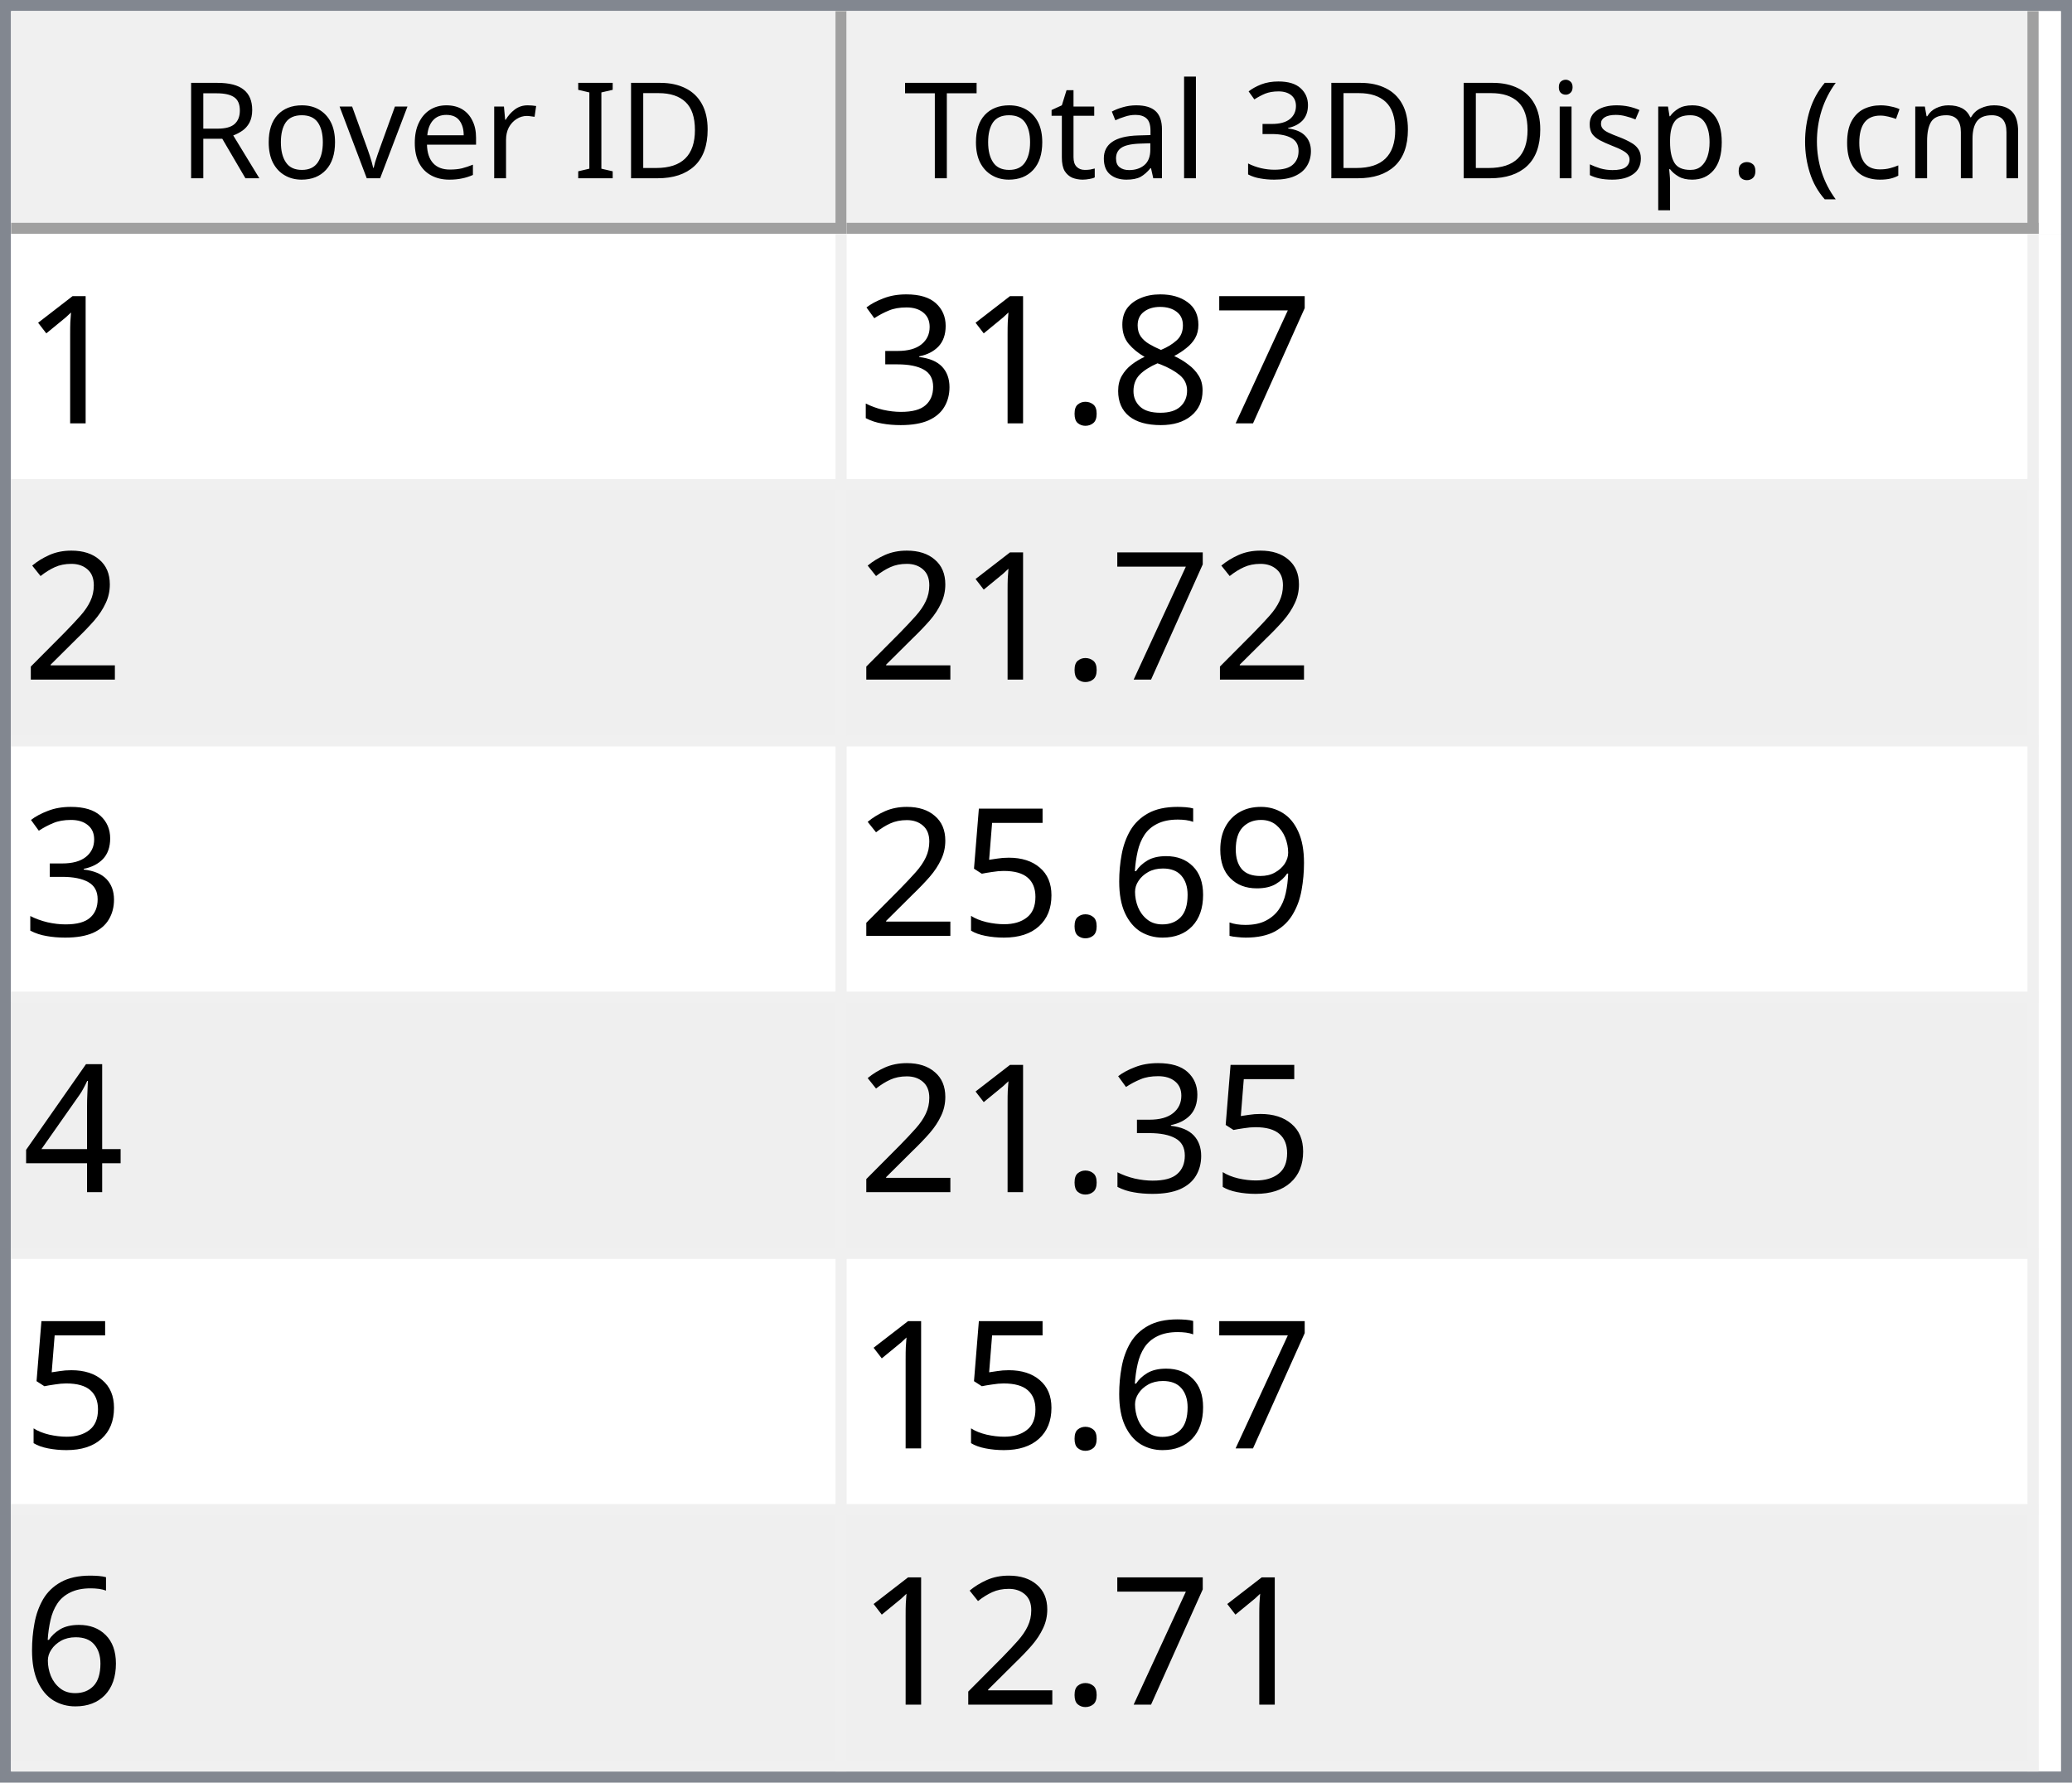
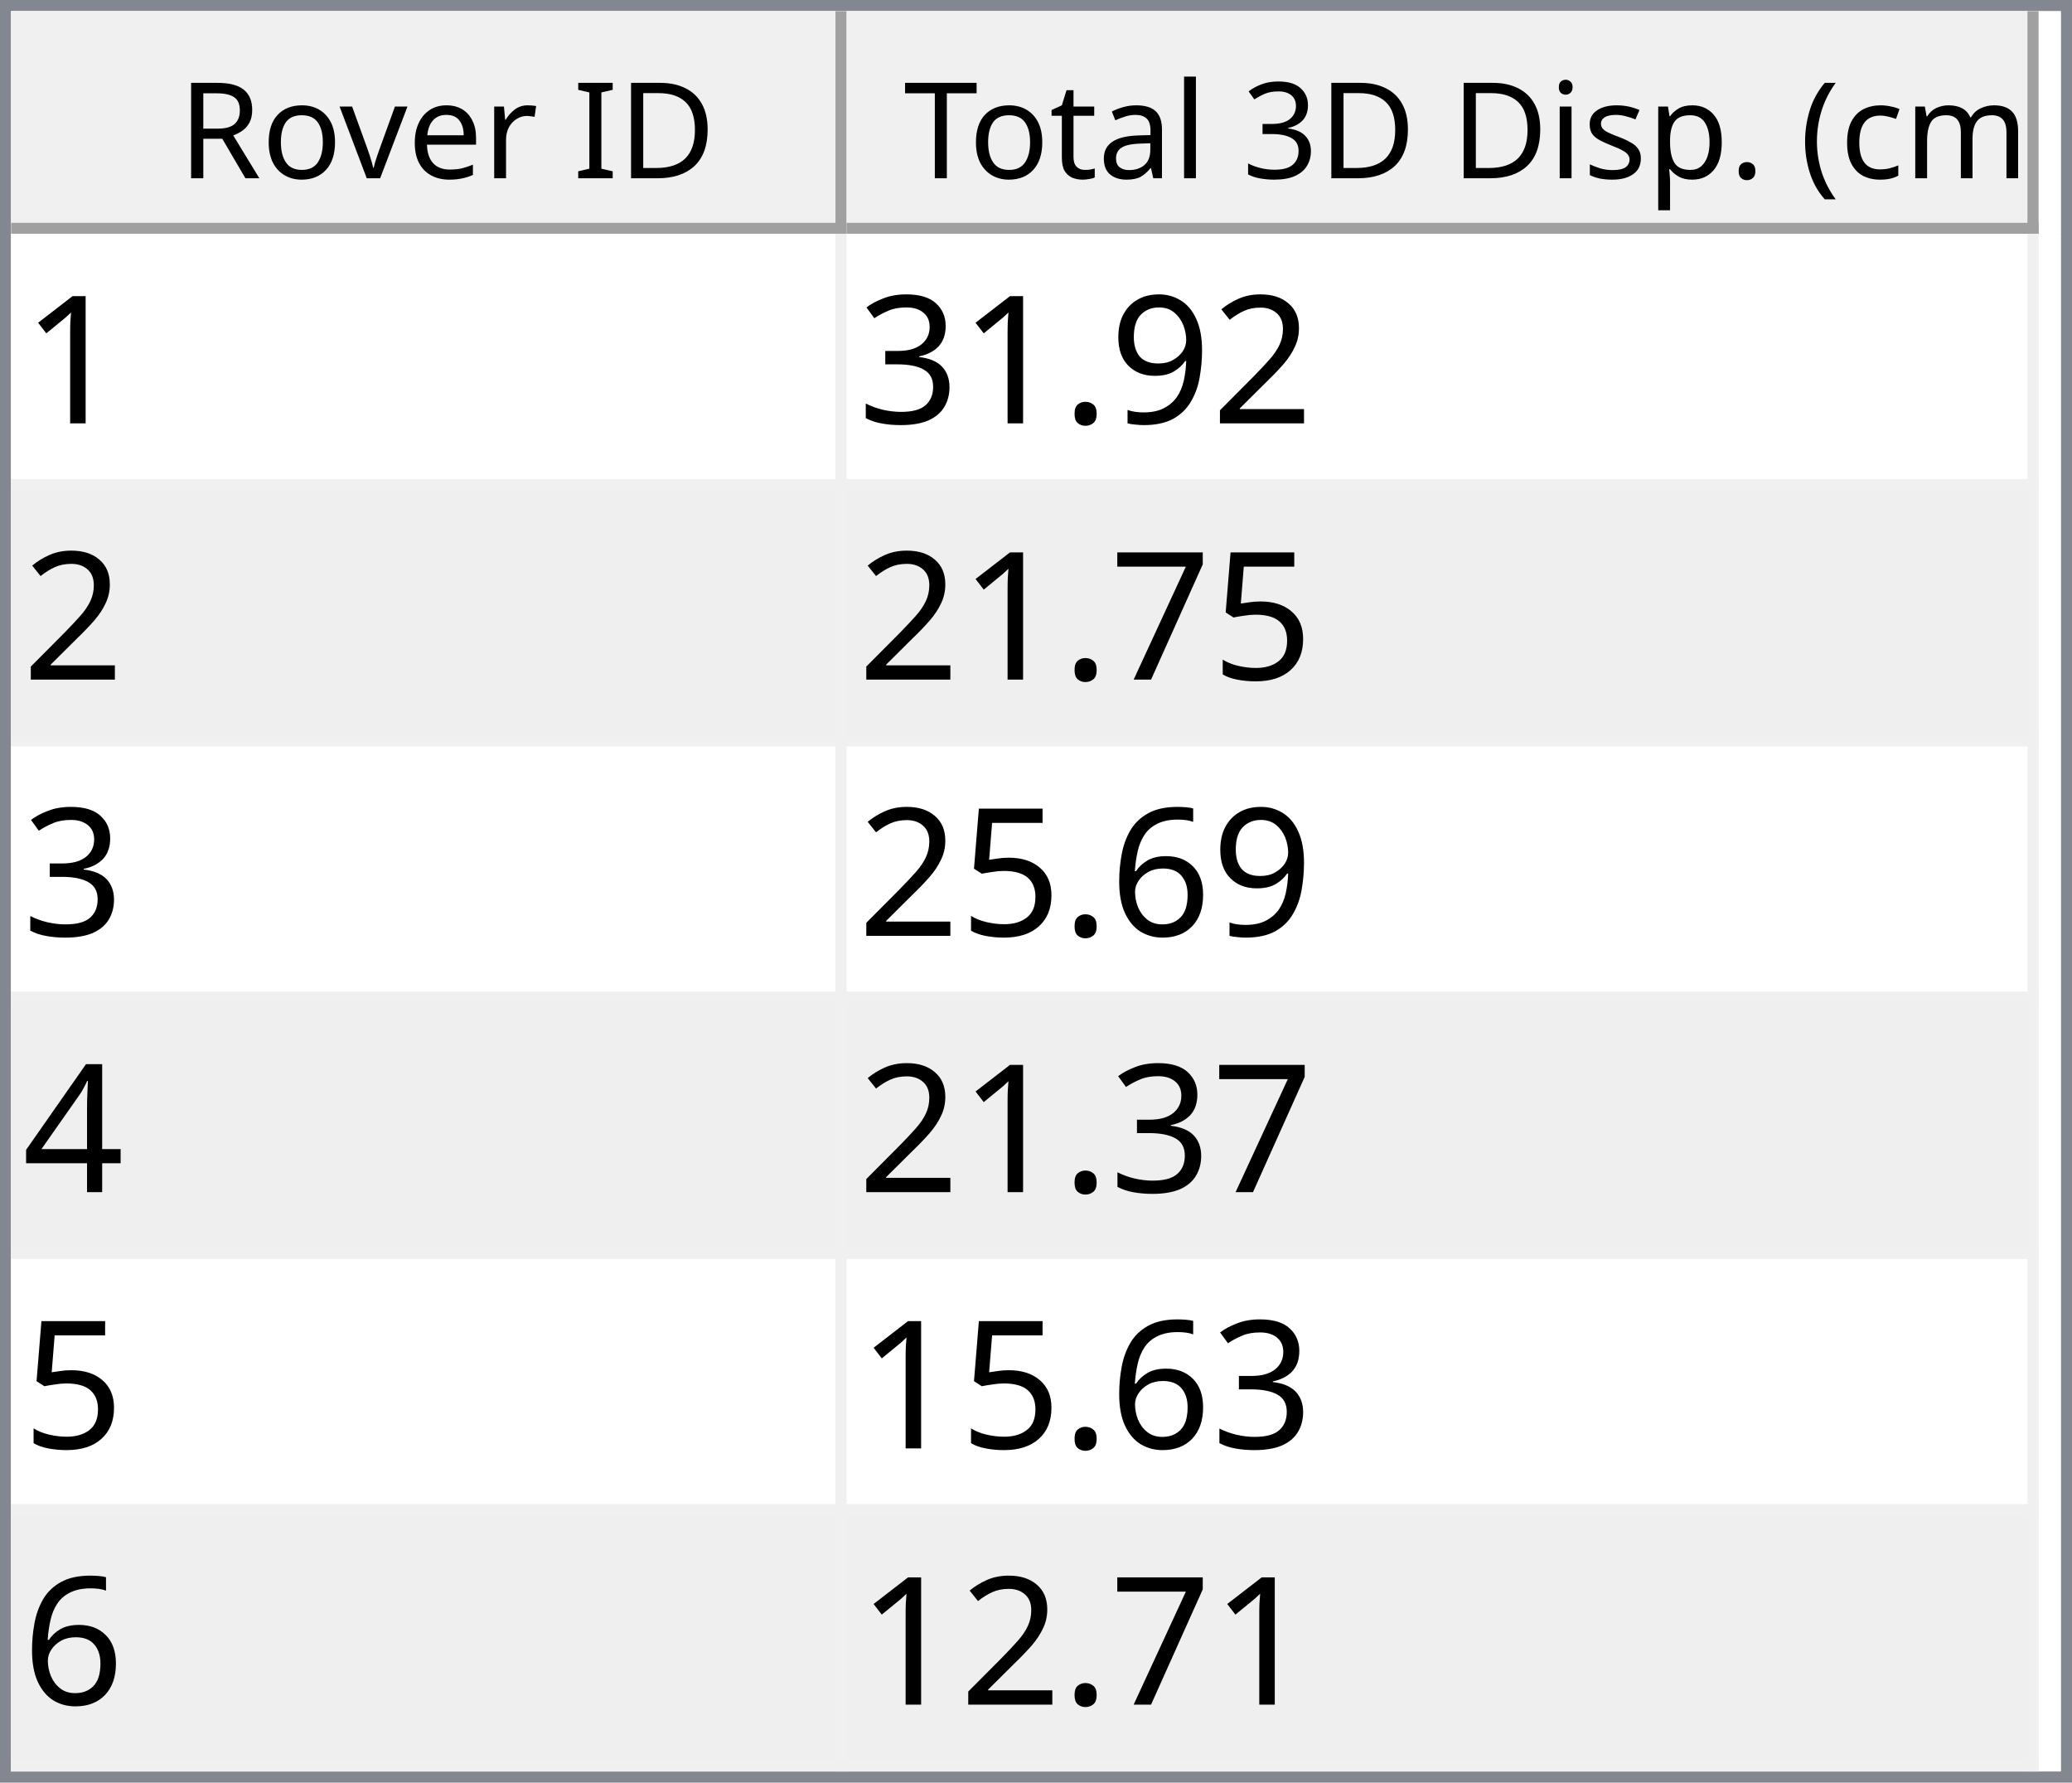
<svg xmlns="http://www.w3.org/2000/svg" style="fill-opacity:1; color-rendering:auto; color-interpolation:auto; text-rendering:auto; stroke:black; stroke-linecap:square; stroke-miterlimit:10; shape-rendering:auto; stroke-opacity:1; fill:black; stroke-dasharray:none; font-weight:normal; stroke-width:1; font-family:'Dialog'; font-style:normal; stroke-linejoin:miter; font-size:12px; stroke-dashoffset:0; image-rendering:auto;" width="186" height="160">
  <defs id="genericDefs" />
  <g>
    <defs id="defs1">
      <clipPath clipPathUnits="userSpaceOnUse" id="clipPath1">
        <path d="M0 0 L186 0 L186 160 L0 160 L0 0 Z" />
      </clipPath>
      <clipPath clipPathUnits="userSpaceOnUse" id="clipPath2">
        <path d="M0 0 L0 160 L186 160 L186 0 Z" />
      </clipPath>
      <clipPath clipPathUnits="userSpaceOnUse" id="clipPath3">
        <path d="M0 0 L0 20 L184 20 L184 0 Z" />
      </clipPath>
      <clipPath clipPathUnits="userSpaceOnUse" id="clipPath4">
        <path d="M0 0 L0 20 L75 20 L75 0 Z" />
      </clipPath>
      <clipPath clipPathUnits="userSpaceOnUse" id="clipPath5">
        <path d="M1 1 L1 19 L74 19 L74 1 Z" />
      </clipPath>
      <clipPath clipPathUnits="userSpaceOnUse" id="clipPath6">
        <path d="M0 0 L0 18 L73 18 L73 0 Z" />
      </clipPath>
      <clipPath clipPathUnits="userSpaceOnUse" id="clipPath7">
        <path d="M-0.5 -0.5 L-0.5 19.5 L74.5 19.5 L74.5 -0.5 Z" />
      </clipPath>
      <clipPath clipPathUnits="userSpaceOnUse" id="clipPath8">
        <path d="M0 0 L0 20 L107 20 L107 0 Z" />
      </clipPath>
      <clipPath clipPathUnits="userSpaceOnUse" id="clipPath9">
        <path d="M1 1 L1 19 L106 19 L106 1 Z" />
      </clipPath>
      <clipPath clipPathUnits="userSpaceOnUse" id="clipPath10">
        <path d="M0 0 L0 18 L105 18 L105 0 Z" />
      </clipPath>
      <clipPath clipPathUnits="userSpaceOnUse" id="clipPath11">
        <path d="M-0.5 -0.5 L-0.5 19.5 L106.5 19.5 L106.5 -0.5 Z" />
      </clipPath>
      <clipPath clipPathUnits="userSpaceOnUse" id="clipPath12">
        <path d="M0 0 L0 138 L184 138 L184 0 Z" />
      </clipPath>
      <clipPath clipPathUnits="userSpaceOnUse" id="clipPath13">
        <path d="M0 0 L0 138 L182 138 L182 0 Z" />
      </clipPath>
      <clipPath clipPathUnits="userSpaceOnUse" id="clipPath14">
        <path d="M-0.5 -0.5 L-0.5 137.5 L181.5 137.5 L181.5 -0.5 Z" />
      </clipPath>
      <clipPath clipPathUnits="userSpaceOnUse" id="clipPath15">
        <path d="M0 0 L0 22 L74 22 L74 0 Z" />
      </clipPath>
      <clipPath clipPathUnits="userSpaceOnUse" id="clipPath16">
        <path d="M0 0 L0 22 L106 22 L106 0 Z" />
      </clipPath>
      <font horiz-adv-x="64.551" id="font1">
        <font-face ascent="107.91" descent="25.098" units-per-em="100" style="font-style:normal; font-family:Segoe UI; font-weight:normal;" />
        <missing-glyph horiz-adv-x="64.551" d="M8.109 0 L8.109 68.266 L56.453 68.266 L56.453 0 L8.109 0 ZM15.328 7.234 L49.219 7.234 L49.219 61.031 L15.328 61.031 L15.328 7.234 Z" />
        <glyph unicode="D" horiz-adv-x="70.117" d="M9.188 0 L9.188 70.016 L28.516 70.016 Q65.531 70.016 65.531 35.891 Q65.531 19.672 55.25 9.836 Q44.969 0 27.734 0 L9.188 0 ZM17.391 62.594 L17.391 7.422 L27.828 7.422 Q41.609 7.422 49.273 14.797 Q56.938 22.172 56.938 35.688 Q56.938 62.594 28.328 62.594 L17.391 62.594 Z" />
        <glyph unicode="I" horiz-adv-x="26.611" d="M17.391 0 L9.188 0 L9.188 70.016 L17.391 70.016 L17.391 0 Z" />
        <glyph unicode=" " horiz-adv-x="27.393" d="" />
        <glyph unicode="r" horiz-adv-x="34.766" d="M34.188 41.891 Q32.078 43.5 28.125 43.5 Q23 43.5 19.555 38.672 Q16.109 33.844 16.109 25.484 L16.109 0 L8.109 0 L8.109 50 L16.109 50 L16.109 39.703 L16.312 39.703 Q18.016 44.969 21.531 47.922 Q25.047 50.875 29.391 50.875 Q32.516 50.875 34.188 50.203 L34.188 41.891 Z" />
        <glyph unicode="e" horiz-adv-x="52.295" d="M48.297 23 L12.984 23 Q13.188 14.656 17.484 10.109 Q21.781 5.562 29.297 5.562 Q37.75 5.562 44.828 11.141 L44.828 3.609 Q38.234 -1.172 27.391 -1.172 Q16.797 -1.172 10.742 5.641 Q4.688 12.453 4.688 24.812 Q4.688 36.469 11.305 43.82 Q17.922 51.172 27.734 51.172 Q37.547 51.172 42.922 44.828 Q48.297 38.484 48.297 27.203 L48.297 23 ZM40.094 29.781 Q40.047 36.719 36.75 40.578 Q33.453 44.438 27.594 44.438 Q21.922 44.438 17.969 40.383 Q14.016 36.328 13.094 29.781 L40.094 29.781 Z" />
        <glyph unicode="v" horiz-adv-x="47.9" d="M47.406 50 L27.484 0 L19.625 0 L0.688 50 L9.469 50 L22.172 13.672 Q23.578 9.672 23.922 6.688 L24.125 6.688 Q24.609 10.453 25.688 13.484 L38.969 50 L47.406 50 Z" />
        <glyph unicode="o" horiz-adv-x="58.594" d="M29 -1.172 Q17.922 -1.172 11.305 5.836 Q4.688 12.844 4.688 24.422 Q4.688 37.016 11.57 44.094 Q18.453 51.172 30.172 51.172 Q41.359 51.172 47.633 44.289 Q53.906 37.406 53.906 25.203 Q53.906 13.234 47.141 6.031 Q40.375 -1.172 29 -1.172 ZM29.594 44.438 Q21.875 44.438 17.383 39.188 Q12.891 33.938 12.891 24.703 Q12.891 15.828 17.43 10.695 Q21.969 5.562 29.594 5.562 Q37.359 5.562 41.531 10.594 Q45.703 15.625 45.703 24.906 Q45.703 34.281 41.531 39.359 Q37.359 44.438 29.594 44.438 Z" />
        <glyph unicode="R" horiz-adv-x="59.814" d="M59.375 0 L49.609 0 L37.891 19.625 Q36.281 22.359 34.766 24.289 Q33.25 26.219 31.664 27.438 Q30.078 28.656 28.25 29.219 Q26.422 29.781 24.125 29.781 L17.391 29.781 L17.391 0 L9.188 0 L9.188 70.016 L30.078 70.016 Q34.672 70.016 38.555 68.867 Q42.438 67.719 45.289 65.375 Q48.141 63.031 49.758 59.547 Q51.375 56.062 51.375 51.375 Q51.375 47.703 50.273 44.656 Q49.172 41.609 47.148 39.211 Q45.125 36.812 42.266 35.133 Q39.406 33.453 35.844 32.516 L35.844 32.328 Q37.594 31.547 38.891 30.547 Q40.188 29.547 41.359 28.18 Q42.531 26.812 43.68 25.078 Q44.828 23.344 46.234 21.047 L59.375 0 ZM17.391 62.594 L17.391 37.203 L28.516 37.203 Q31.594 37.203 34.203 38.133 Q36.812 39.062 38.719 40.797 Q40.625 42.531 41.703 45.047 Q42.781 47.562 42.781 50.688 Q42.781 56.297 39.141 59.445 Q35.5 62.594 28.609 62.594 L17.391 62.594 Z" />
        <glyph unicode=")" horiz-adv-x="30.176" d="M8.297 -15.922 L1.172 -15.922 Q16.406 2.344 16.406 26.812 Q16.406 51.469 1.078 70.016 L8.297 70.016 Q23.531 52.156 23.531 26.703 Q23.531 1.375 8.297 -15.922 Z" />
        <glyph unicode="m" horiz-adv-x="86.133" d="M79.109 0 L71.094 0 L71.094 28.719 Q71.094 37.016 68.531 40.727 Q65.969 44.438 59.906 44.438 Q54.781 44.438 51.195 39.75 Q47.609 35.062 47.609 28.516 L47.609 0 L39.594 0 L39.594 29.688 Q39.594 44.438 28.219 44.438 Q22.953 44.438 19.531 40.016 Q16.109 35.594 16.109 28.516 L16.109 0 L8.109 0 L8.109 50 L16.109 50 L16.109 42.094 L16.312 42.094 Q21.625 51.172 31.844 51.172 Q36.969 51.172 40.773 48.312 Q44.578 45.453 46 40.828 Q51.562 51.172 62.594 51.172 Q79.109 51.172 79.109 30.812 L79.109 0 Z" />
        <glyph unicode="c" horiz-adv-x="46.191" d="M42.188 2.297 Q36.422 -1.172 28.516 -1.172 Q17.828 -1.172 11.258 5.789 Q4.688 12.75 4.688 23.828 Q4.688 36.188 11.766 43.68 Q18.844 51.172 30.672 51.172 Q37.25 51.172 42.281 48.734 L42.281 40.531 Q36.719 44.438 30.375 44.438 Q22.703 44.438 17.797 38.945 Q12.891 33.453 12.891 24.516 Q12.891 15.719 17.508 10.641 Q22.125 5.562 29.891 5.562 Q36.422 5.562 42.188 9.906 L42.188 2.297 Z" />
        <glyph unicode="(" horiz-adv-x="30.176" d="M29.109 -15.922 L21.969 -15.922 Q6.844 1.375 6.844 26.703 Q6.844 52.156 21.969 70.016 L29.203 70.016 Q13.875 51.469 13.875 26.812 Q13.875 2.344 29.109 -15.922 Z" />
        <glyph unicode="." horiz-adv-x="21.68" d="M10.891 -1.078 Q8.641 -1.078 7.055 0.539 Q5.469 2.156 5.469 4.391 Q5.469 6.641 7.055 8.273 Q8.641 9.906 10.891 9.906 Q13.188 9.906 14.797 8.273 Q16.406 6.641 16.406 4.391 Q16.406 2.156 14.797 0.539 Q13.188 -1.078 10.891 -1.078 Z" />
        <glyph unicode="p" horiz-adv-x="58.789" d="M16.312 7.234 L16.109 7.234 L16.109 -23 L8.109 -23 L8.109 50 L16.109 50 L16.109 41.219 L16.312 41.219 Q22.219 51.172 33.594 51.172 Q43.266 51.172 48.688 44.461 Q54.109 37.75 54.109 26.469 Q54.109 13.922 48 6.375 Q41.891 -1.172 31.297 -1.172 Q21.578 -1.172 16.312 7.234 ZM16.109 27.391 L16.109 20.406 Q16.109 14.203 20.141 9.883 Q24.172 5.562 30.375 5.562 Q37.641 5.562 41.773 11.133 Q45.906 16.703 45.906 26.609 Q45.906 34.969 42.047 39.703 Q38.188 44.438 31.594 44.438 Q24.609 44.438 20.359 39.578 Q16.109 34.719 16.109 27.391 Z" />
        <glyph unicode="s" horiz-adv-x="42.432" d="M5.078 1.812 L5.078 10.406 Q11.625 5.562 19.484 5.562 Q30.031 5.562 30.031 12.594 Q30.031 14.594 29.125 15.992 Q28.219 17.391 26.68 18.461 Q25.141 19.531 23.07 20.383 Q21 21.234 18.609 22.172 Q15.281 23.484 12.766 24.828 Q10.25 26.172 8.57 27.859 Q6.891 29.547 6.031 31.695 Q5.172 33.844 5.172 36.719 Q5.172 40.234 6.789 42.945 Q8.406 45.656 11.086 47.484 Q13.766 49.312 17.211 50.242 Q20.656 51.172 24.312 51.172 Q30.812 51.172 35.938 48.922 L35.938 40.828 Q30.422 44.438 23.25 44.438 Q21 44.438 19.195 43.922 Q17.391 43.406 16.094 42.477 Q14.797 41.547 14.086 40.258 Q13.375 38.969 13.375 37.406 Q13.375 35.453 14.086 34.133 Q14.797 32.812 16.164 31.789 Q17.531 30.766 19.484 29.938 Q21.438 29.109 23.922 28.125 Q27.25 26.859 29.883 25.516 Q32.516 24.172 34.375 22.484 Q36.234 20.797 37.234 18.602 Q38.234 16.406 38.234 13.375 Q38.234 9.672 36.602 6.938 Q34.969 4.203 32.234 2.398 Q29.5 0.594 25.93 -0.289 Q22.359 -1.172 18.453 -1.172 Q10.75 -1.172 5.078 1.812 Z" />
        <glyph unicode="i" horiz-adv-x="24.219" d="M12.203 62.703 Q10.062 62.703 8.547 64.164 Q7.031 65.625 7.031 67.875 Q7.031 70.125 8.547 71.609 Q10.062 73.094 12.203 73.094 Q14.406 73.094 15.945 71.609 Q17.484 70.125 17.484 67.875 Q17.484 65.719 15.945 64.211 Q14.406 62.703 12.203 62.703 ZM16.109 0 L8.109 0 L8.109 50 L16.109 50 L16.109 0 Z" />
        <glyph unicode="3" horiz-adv-x="53.906" d="M46.531 19.828 Q46.531 15.094 44.75 11.211 Q42.969 7.328 39.719 4.57 Q36.469 1.812 31.93 0.297 Q27.391 -1.219 21.922 -1.219 Q11.922 -1.219 6 2.594 L6 11.188 Q13.094 5.609 22.219 5.609 Q25.875 5.609 28.828 6.539 Q31.781 7.469 33.906 9.227 Q36.031 10.984 37.18 13.477 Q38.328 15.969 38.328 19.094 Q38.328 32.812 18.797 32.812 L12.984 32.812 L12.984 39.594 L18.5 39.594 Q35.797 39.594 35.797 52.484 Q35.797 64.406 22.609 64.406 Q15.188 64.406 8.688 59.422 L8.688 67.188 Q15.375 71.188 24.609 71.188 Q29 71.188 32.57 69.969 Q36.141 68.75 38.68 66.555 Q41.219 64.359 42.609 61.281 Q44 58.203 44 54.5 Q44 40.672 30.031 36.719 L30.031 36.531 Q33.594 36.141 36.625 34.797 Q39.656 33.453 41.852 31.305 Q44.047 29.156 45.289 26.25 Q46.531 23.344 46.531 19.828 Z" />
        <glyph unicode="l" horiz-adv-x="24.219" d="M16.109 0 L8.109 0 L8.109 74.031 L16.109 74.031 L16.109 0 Z" />
        <glyph unicode="a" horiz-adv-x="50.879" d="M43.891 0 L35.891 0 L35.891 7.812 L35.688 7.812 Q30.469 -1.172 20.312 -1.172 Q12.844 -1.172 8.617 2.781 Q4.391 6.734 4.391 13.281 Q4.391 27.297 20.906 29.594 L35.891 31.688 Q35.891 44.438 25.594 44.438 Q16.547 44.438 9.281 38.281 L9.281 46.484 Q16.656 51.172 26.266 51.172 Q43.891 51.172 43.891 32.516 L43.891 0 ZM35.891 25.297 L23.828 23.641 Q18.266 22.859 15.43 20.875 Q12.594 18.891 12.594 13.875 Q12.594 10.203 15.211 7.883 Q17.828 5.562 22.172 5.562 Q28.125 5.562 32.008 9.742 Q35.891 13.922 35.891 20.312 L35.891 25.297 Z" />
        <glyph unicode="t" horiz-adv-x="33.887" d="M31.297 0.484 Q28.469 -1.078 23.828 -1.078 Q10.688 -1.078 10.688 13.578 L10.688 43.172 L2.094 43.172 L2.094 50 L10.688 50 L10.688 62.203 L18.703 64.797 L18.703 50 L31.297 50 L31.297 43.172 L18.703 43.172 L18.703 14.984 Q18.703 9.969 20.414 7.82 Q22.125 5.672 26.078 5.672 Q29.109 5.672 31.297 7.328 L31.297 0.484 Z" />
        <glyph unicode="T" horiz-adv-x="52.393" d="M50.594 62.594 L30.375 62.594 L30.375 0 L22.172 0 L22.172 62.594 L2 62.594 L2 70.016 L50.594 70.016 L50.594 62.594 Z" />
      </font>
      <font horiz-adv-x="75.0" id="font2">
        <font-face ascent="100.537" descent="21.973" units-per-em="100" style="font-style:normal; font-family:sans-serif; font-weight:normal;" />
        <missing-glyph horiz-adv-x="75.0" d="M12.5 0 L12.5 62.5 L62.5 62.5 L62.5 0 L12.5 0 ZM14.062 1.562 L60.938 1.562 L60.938 60.938 L14.062 60.938 L14.062 1.562 Z" />
        <glyph unicode="1" horiz-adv-x="55.615" d="M37.25 0 L28.469 0 L28.469 56 Q25.297 52.984 20.141 49.953 Q14.984 46.922 10.891 45.406 L10.891 53.906 Q18.266 57.375 23.781 62.305 Q29.297 67.234 31.594 71.875 L37.25 71.875 L37.25 0 Z" />
-         <glyph unicode="7" horiz-adv-x="55.615" d="M4.734 62.203 L4.734 70.656 L51.078 70.656 L51.078 63.812 Q44.234 56.547 37.523 44.484 Q30.812 32.422 27.156 19.672 Q24.516 10.688 23.781 0 L14.75 0 Q14.891 8.453 18.062 20.414 Q21.234 32.375 27.172 43.484 Q33.109 54.594 39.797 62.203 L4.734 62.203 Z" />
-         <glyph unicode="8" horiz-adv-x="55.615" d="M17.672 38.812 Q12.203 40.828 9.57 44.539 Q6.938 48.25 6.938 53.422 Q6.938 61.234 12.555 66.555 Q18.172 71.875 27.484 71.875 Q36.859 71.875 42.578 66.43 Q48.297 60.984 48.297 53.172 Q48.297 48.188 45.68 44.508 Q43.062 40.828 37.75 38.812 Q44.344 36.672 47.781 31.883 Q51.219 27.094 51.219 20.453 Q51.219 11.281 44.727 5.031 Q38.234 -1.219 27.641 -1.219 Q17.047 -1.219 10.547 5.055 Q4.047 11.328 4.047 20.703 Q4.047 27.688 7.594 32.398 Q11.141 37.109 17.672 38.812 ZM15.922 53.719 Q15.922 48.641 19.195 45.414 Q22.469 42.188 27.688 42.188 Q32.766 42.188 36.016 45.383 Q39.266 48.578 39.266 53.219 Q39.266 58.062 35.914 61.359 Q32.562 64.656 27.594 64.656 Q22.562 64.656 19.242 61.43 Q15.922 58.203 15.922 53.719 ZM13.094 20.656 Q13.094 16.891 14.875 13.375 Q16.656 9.859 20.172 7.93 Q23.688 6 27.734 6 Q34.031 6 38.133 10.055 Q42.234 14.109 42.234 20.359 Q42.234 26.703 38.016 30.859 Q33.797 35.016 27.438 35.016 Q21.234 35.016 17.164 30.914 Q13.094 26.812 13.094 20.656 Z" />
+         <glyph unicode="2" horiz-adv-x="55.615" d="M50.344 8.453 L50.344 0 L3.031 0 Q2.938 3.172 4.047 6.109 Q5.859 10.938 9.836 15.625 Q13.812 20.312 21.344 26.469 Q33.016 36.031 37.117 41.625 Q41.219 47.219 41.219 52.203 Q41.219 57.422 37.477 61.008 Q33.734 64.594 27.734 64.594 Q21.391 64.594 17.578 60.789 Q13.766 56.984 13.719 50.25 L4.688 51.172 Q5.609 61.281 11.664 66.578 Q17.719 71.875 27.938 71.875 Q38.234 71.875 44.242 66.164 Q50.25 60.453 50.25 52 Q50.25 47.703 48.492 43.555 Q46.734 39.406 42.656 34.812 Q38.578 30.219 29.109 22.219 Q21.188 15.578 18.945 13.211 Q16.703 10.844 15.234 8.453 L50.344 8.453 Z" />
+         <glyph unicode="9" horiz-adv-x="55.615" d="M5.469 16.547 L13.922 17.328 Q14.984 11.375 18.016 8.688 Q21.047 6 25.781 6 Q29.828 6 32.883 7.859 Q35.938 9.719 37.891 12.82 Q39.844 15.922 41.164 21.195 Q42.484 26.469 42.484 31.938 Q42.484 32.516 42.438 33.688 Q39.797 29.5 35.234 26.883 Q30.672 24.266 25.344 24.266 Q16.453 24.266 10.305 30.711 Q4.156 37.156 4.156 47.703 Q4.156 58.594 10.578 65.234 Q17 71.875 26.656 71.875 Q33.641 71.875 39.43 68.117 Q45.219 64.359 48.219 57.398 Q51.219 50.438 51.219 37.25 Q51.219 23.531 48.242 15.406 Q45.266 7.281 39.383 3.031 Q33.5 -1.219 25.594 -1.219 Q17.188 -1.219 11.867 3.445 Q6.547 8.109 5.469 16.547 ZM41.453 48.141 Q41.453 55.719 37.43 60.156 Q33.406 64.594 27.734 64.594 Q21.875 64.594 17.531 59.812 Q13.188 55.031 13.188 47.406 Q13.188 40.578 17.312 36.305 Q21.438 32.031 27.484 32.031 Q33.594 32.031 37.523 36.305 Q41.453 40.578 41.453 48.141 Z" />
        <glyph unicode="." horiz-adv-x="27.783" d="M9.078 0 L9.078 10.016 L19.094 10.016 L19.094 0 L9.078 0 Z" />
        <glyph unicode="3" horiz-adv-x="55.615" d="M4.203 18.891 L12.984 20.062 Q14.5 12.594 18.141 9.297 Q21.781 6 27 6 Q33.203 6 37.477 10.297 Q41.75 14.594 41.75 20.953 Q41.75 27 37.797 30.93 Q33.844 34.859 27.734 34.859 Q25.25 34.859 21.531 33.891 L22.516 41.609 Q23.391 41.5 23.922 41.5 Q29.547 41.5 34.039 44.43 Q38.531 47.359 38.531 53.469 Q38.531 58.297 35.258 61.477 Q31.984 64.656 26.812 64.656 Q21.688 64.656 18.266 61.43 Q14.844 58.203 13.875 51.766 L5.078 53.328 Q6.688 62.156 12.398 67.016 Q18.109 71.875 26.609 71.875 Q32.469 71.875 37.398 69.359 Q42.328 66.844 44.945 62.5 Q47.562 58.156 47.562 53.266 Q47.562 48.641 45.07 44.828 Q42.578 41.016 37.703 38.766 Q44.047 37.312 47.562 32.695 Q51.078 28.078 51.078 21.141 Q51.078 11.766 44.242 5.25 Q37.406 -1.266 26.953 -1.266 Q17.531 -1.266 11.305 4.352 Q5.078 9.969 4.203 18.891 Z" />
-         <glyph unicode="2" horiz-adv-x="55.615" d="M50.344 8.453 L50.344 0 L3.031 0 Q2.938 3.172 4.047 6.109 Q5.859 10.938 9.836 15.625 Q13.812 20.312 21.344 26.469 Q33.016 36.031 37.117 41.625 Q41.219 47.219 41.219 52.203 Q41.219 57.422 37.477 61.008 Q33.734 64.594 27.734 64.594 Q21.391 64.594 17.578 60.789 Q13.766 56.984 13.719 50.25 L4.688 51.172 Q5.609 61.281 11.664 66.578 Q17.719 71.875 27.938 71.875 Q38.234 71.875 44.242 66.164 Q50.25 60.453 50.25 52 Q50.25 47.703 48.492 43.555 Q46.734 39.406 42.656 34.812 Q38.578 30.219 29.109 22.219 Q21.188 15.578 18.945 13.211 Q16.703 10.844 15.234 8.453 L50.344 8.453 Z" />
-         <glyph unicode="9" horiz-adv-x="55.615" d="M5.469 16.547 L13.922 17.328 Q14.984 11.375 18.016 8.688 Q21.047 6 25.781 6 Q29.828 6 32.883 7.859 Q35.938 9.719 37.891 12.82 Q39.844 15.922 41.164 21.195 Q42.484 26.469 42.484 31.938 Q42.484 32.516 42.438 33.688 Q39.797 29.5 35.234 26.883 Q30.672 24.266 25.344 24.266 Q16.453 24.266 10.305 30.711 Q4.156 37.156 4.156 47.703 Q4.156 58.594 10.578 65.234 Q17 71.875 26.656 71.875 Q33.641 71.875 39.43 68.117 Q45.219 64.359 48.219 57.398 Q51.219 50.438 51.219 37.25 Q51.219 23.531 48.242 15.406 Q45.266 7.281 39.383 3.031 Q33.5 -1.219 25.594 -1.219 Q17.188 -1.219 11.867 3.445 Q6.547 8.109 5.469 16.547 ZM41.453 48.141 Q41.453 55.719 37.43 60.156 Q33.406 64.594 27.734 64.594 Q21.875 64.594 17.531 59.812 Q13.188 55.031 13.188 47.406 Q13.188 40.578 17.312 36.305 Q21.438 32.031 27.484 32.031 Q33.594 32.031 37.523 36.305 Q41.453 40.578 41.453 48.141 Z" />
+         <glyph unicode="5" horiz-adv-x="55.615" d="M4.156 18.75 L13.375 19.531 Q14.406 12.797 18.141 9.398 Q21.875 6 27.156 6 Q33.5 6 37.891 10.789 Q42.281 15.578 42.281 23.484 Q42.281 31 38.062 35.352 Q33.844 39.703 27 39.703 Q22.75 39.703 19.336 37.773 Q15.922 35.844 13.969 32.766 L5.719 33.844 L12.641 70.609 L48.25 70.609 L48.25 62.203 L19.672 62.203 L15.828 42.969 Q22.266 47.469 29.344 47.469 Q38.719 47.469 45.164 40.969 Q51.609 34.469 51.609 24.266 Q51.609 14.547 45.953 7.469 Q39.062 -1.219 27.156 -1.219 Q17.391 -1.219 11.211 4.25 Q5.031 9.719 4.156 18.75 Z" />
+         <glyph unicode="7" horiz-adv-x="55.615" d="M4.734 62.203 L4.734 70.656 L51.078 70.656 L51.078 63.812 Q44.234 56.547 37.523 44.484 Q30.812 32.422 27.156 19.672 Q24.516 10.688 23.781 0 L14.75 0 Q14.891 8.453 18.062 20.414 Q21.234 32.375 27.172 43.484 Q33.109 54.594 39.797 62.203 L4.734 62.203 Z" />
        <glyph unicode="6" horiz-adv-x="55.615" d="M49.75 54.047 L41.016 53.375 Q39.844 58.547 37.703 60.891 Q34.125 64.656 28.906 64.656 Q24.703 64.656 21.531 62.312 Q17.391 59.281 14.992 53.469 Q12.594 47.656 12.5 36.922 Q15.672 41.75 20.266 44.094 Q24.859 46.438 29.891 46.438 Q38.672 46.438 44.852 39.969 Q51.031 33.5 51.031 23.25 Q51.031 16.5 48.125 10.719 Q45.219 4.938 40.141 1.859 Q35.062 -1.219 28.609 -1.219 Q17.625 -1.219 10.695 6.859 Q3.766 14.938 3.766 33.5 Q3.766 54.25 11.422 63.672 Q18.109 71.875 29.438 71.875 Q37.891 71.875 43.289 67.141 Q48.688 62.406 49.75 54.047 ZM13.875 23.188 Q13.875 18.656 15.797 14.508 Q17.719 10.359 21.188 8.18 Q24.656 6 28.469 6 Q34.031 6 38.039 10.492 Q42.047 14.984 42.047 22.703 Q42.047 30.125 38.086 34.398 Q34.125 38.672 28.125 38.672 Q22.172 38.672 18.023 34.398 Q13.875 30.125 13.875 23.188 Z" />
-         <glyph unicode="5" horiz-adv-x="55.615" d="M4.156 18.75 L13.375 19.531 Q14.406 12.797 18.141 9.398 Q21.875 6 27.156 6 Q33.5 6 37.891 10.789 Q42.281 15.578 42.281 23.484 Q42.281 31 38.062 35.352 Q33.844 39.703 27 39.703 Q22.75 39.703 19.336 37.773 Q15.922 35.844 13.969 32.766 L5.719 33.844 L12.641 70.609 L48.25 70.609 L48.25 62.203 L19.672 62.203 L15.828 42.969 Q22.266 47.469 29.344 47.469 Q38.719 47.469 45.164 40.969 Q51.609 34.469 51.609 24.266 Q51.609 14.547 45.953 7.469 Q39.062 -1.219 27.156 -1.219 Q17.391 -1.219 11.211 4.25 Q5.031 9.719 4.156 18.75 Z" />
        <glyph unicode="4" horiz-adv-x="55.615" d="M32.328 0 L32.328 17.141 L1.266 17.141 L1.266 25.203 L33.938 71.578 L41.109 71.578 L41.109 25.203 L50.781 25.203 L50.781 17.141 L41.109 17.141 L41.109 0 L32.328 0 ZM32.328 25.203 L32.328 57.469 L9.906 25.203 L32.328 25.203 Z" />
      </font>
    </defs>
    <g style="fill:white; stroke:white;">
      <rect x="0" y="0" width="186" style="clip-path:url(#clipPath1); stroke:none;" height="160" />
    </g>
    <g style="fill:white; text-rendering:optimizeSpeed; color-rendering:optimizeSpeed; image-rendering:optimizeSpeed; shape-rendering:crispEdges; stroke:white; color-interpolation:sRGB;">
      <rect x="0" width="186" height="160" y="0" style="stroke:none;" />
      <path style="stroke:none;" d="M0 160 L186 160 L186 0 L0 0 Z" />
    </g>
    <g style="fill:rgb(240,240,240); font-family:'Segoe UI'; stroke:rgb(240,240,240);">
      <rect x="0" y="0" width="186" style="clip-path:url(#clipPath2); stroke:none;" height="160" />
    </g>
    <g style="fill:rgb(130,135,144); font-family:'Segoe UI'; stroke:rgb(130,135,144);">
      <path d="M0 0 L186 0 L186 160 L0 160 L0 0 ZM1 1 L185 1 L185 159 L1 159 L1 1 Z" style="fill-rule:evenodd; clip-path:url(#clipPath2); stroke:none;" />
    </g>
    <g style="fill:white; font-family:'Segoe UI'; stroke:white;" transform="translate(1,1)">
      <rect x="0" y="0" width="184" style="clip-path:url(#clipPath3); stroke:none;" height="20" />
    </g>
    <g style="fill:rgb(240,240,240); font-family:'Segoe UI'; stroke:rgb(240,240,240);" transform="translate(1,1)">
      <rect x="0" y="0" width="75" style="clip-path:url(#clipPath4); stroke:none;" height="20" />
    </g>
    <g style="font-family:'Segoe UI';" transform="translate(2,2)">
      <text x="14" xml:space="preserve" y="14" style="clip-path:url(#clipPath6); stroke:none;">Rover ID</text>
    </g>
    <g style="fill:rgb(160,160,160); font-family:'Segoe UI'; stroke:rgb(160,160,160); stroke-linejoin:bevel;" transform="translate(1.5,1.5)">
      <line x1="74" x2="74" y1="0" style="fill:none; clip-path:url(#clipPath7);" y2="19" />
    </g>
    <g style="fill:rgb(160,160,160); font-family:'Segoe UI'; stroke:rgb(160,160,160); stroke-linejoin:bevel;" transform="matrix(1,0,0,1,1,1) translate(0.5,0.5)">
      <line x1="0" x2="74" y1="19" style="fill:none; clip-path:url(#clipPath7);" y2="19" />
    </g>
    <g style="fill:rgb(240,240,240); font-family:'Segoe UI'; stroke:rgb(240,240,240);" transform="translate(76,1)">
      <rect x="0" y="0" width="107" style="clip-path:url(#clipPath8); stroke:none;" height="20" />
    </g>
    <g style="font-family:'Segoe UI';" transform="translate(77,2)">
      <text x="1" xml:space="preserve" y="14" style="clip-path:url(#clipPath10); stroke:none;"> Total 3D Disp. (cm)</text>
    </g>
    <g style="fill:rgb(160,160,160); font-family:'Segoe UI'; stroke:rgb(160,160,160); stroke-linejoin:bevel;" transform="translate(76.5,1.5)">
      <line x1="106" x2="106" y1="0" style="fill:none; clip-path:url(#clipPath11);" y2="19" />
    </g>
    <g style="fill:rgb(160,160,160); font-family:'Segoe UI'; stroke:rgb(160,160,160); stroke-linejoin:bevel;" transform="matrix(1,0,0,1,76,1) translate(0.5,0.5)">
      <line x1="0" x2="106" y1="19" style="fill:none; clip-path:url(#clipPath11);" y2="19" />
    </g>
    <g style="fill:white; font-family:'Segoe UI'; stroke:white;" transform="translate(1,21)">
      <rect x="0" y="0" width="184" style="clip-path:url(#clipPath12); stroke:none;" height="138" />
    </g>
    <g style="fill:rgb(240,240,240); font-size:16px; font-family:sans-serif; stroke:rgb(240,240,240);" transform="translate(1,21)">
      <rect x="0" y="0" width="182" style="clip-path:url(#clipPath13); stroke:none;" height="138" />
      <line transform="translate(0.5,0.5)" x1="0" x2="181" y1="22" style="clip-path:url(#clipPath14); fill:none; stroke-linejoin:bevel;" y2="22" />
    </g>
    <g transform="matrix(1,0,0,1,1,21) translate(0.5,0.5)" style="fill:rgb(240,240,240); font-size:16px; font-family:sans-serif; stroke:rgb(240,240,240); stroke-linejoin:bevel;">
      <line x1="0" x2="181" y1="45" style="fill:none; clip-path:url(#clipPath14);" y2="45" />
    </g>
    <g transform="matrix(1,0,0,1,1,21) translate(0.5,0.5)" style="fill:rgb(240,240,240); font-size:16px; font-family:sans-serif; stroke:rgb(240,240,240); stroke-linejoin:bevel;">
      <line x1="0" x2="181" y1="68" style="fill:none; clip-path:url(#clipPath14);" y2="68" />
    </g>
    <g transform="matrix(1,0,0,1,1,21) translate(0.5,0.5)" style="fill:rgb(240,240,240); font-size:16px; font-family:sans-serif; stroke:rgb(240,240,240); stroke-linejoin:bevel;">
      <line x1="0" x2="181" y1="91" style="fill:none; clip-path:url(#clipPath14);" y2="91" />
    </g>
    <g transform="matrix(1,0,0,1,1,21) translate(0.5,0.5)" style="fill:rgb(240,240,240); font-size:16px; font-family:sans-serif; stroke:rgb(240,240,240); stroke-linejoin:bevel;">
      <line x1="0" x2="181" y1="114" style="fill:none; clip-path:url(#clipPath14);" y2="114" />
    </g>
    <g transform="matrix(1,0,0,1,1,21) translate(0.5,0.5)" style="fill:rgb(240,240,240); font-size:16px; font-family:sans-serif; stroke:rgb(240,240,240); stroke-linejoin:bevel;">
      <line x1="0" x2="181" y1="137" style="fill:none; clip-path:url(#clipPath14);" y2="137" />
    </g>
    <g transform="matrix(1,0,0,1,1,21) translate(0.5,0.5)" style="fill:rgb(240,240,240); font-size:16px; font-family:sans-serif; stroke:rgb(240,240,240); stroke-linejoin:bevel;">
      <line x1="74" x2="74" y1="0" style="fill:none; clip-path:url(#clipPath14);" y2="137" />
    </g>
    <g transform="matrix(1,0,0,1,1,21) translate(0.5,0.5)" style="fill:rgb(240,240,240); font-size:16px; font-family:sans-serif; stroke:rgb(240,240,240); stroke-linejoin:bevel;">
      <line x1="181" x2="181" y1="0" style="fill:none; clip-path:url(#clipPath14);" y2="137" />
    </g>
    <g style="fill:white; font-size:16px; font-family:sans-serif; stroke:white;" transform="matrix(1,0,0,1,1,21)">
      <rect x="0" y="0" width="74" style="clip-path:url(#clipPath15); stroke:none;" height="22" />
      <text x="1" y="17" style="fill:black; clip-path:url(#clipPath15); stroke:none;" xml:space="preserve">1</text>
    </g>
    <g style="fill:white; font-size:16px; font-family:sans-serif; stroke:white;" transform="matrix(1,0,0,1,1,21) translate(75,0)">
      <rect x="0" y="0" width="106" style="clip-path:url(#clipPath16); stroke:none;" height="22" />
-       <text x="1" y="17" style="fill:black; clip-path:url(#clipPath16); stroke:none;" xml:space="preserve">31.87</text>
+       <text x="1" y="17" style="fill:black; clip-path:url(#clipPath16); stroke:none;" xml:space="preserve">31.92</text>
    </g>
    <g style="fill:rgb(239,239,239); font-size:16px; font-family:sans-serif; stroke:rgb(239,239,239);" transform="matrix(1,0,0,1,1,21) translate(0,23)">
      <rect x="0" y="0" width="74" style="clip-path:url(#clipPath15); stroke:none;" height="22" />
      <text x="1" y="17" style="fill:black; clip-path:url(#clipPath15); stroke:none;" xml:space="preserve">2</text>
    </g>
    <g style="fill:rgb(239,239,239); font-size:16px; font-family:sans-serif; stroke:rgb(239,239,239);" transform="matrix(1,0,0,1,1,21) translate(75,23)">
      <rect x="0" y="0" width="106" style="clip-path:url(#clipPath16); stroke:none;" height="22" />
-       <text x="1" y="17" style="fill:black; clip-path:url(#clipPath16); stroke:none;" xml:space="preserve">21.72</text>
+       <text x="1" y="17" style="fill:black; clip-path:url(#clipPath16); stroke:none;" xml:space="preserve">21.75</text>
    </g>
    <g style="fill:white; font-size:16px; font-family:sans-serif; stroke:white;" transform="matrix(1,0,0,1,1,21) translate(0,46)">
      <rect x="0" y="0" width="74" style="clip-path:url(#clipPath15); stroke:none;" height="22" />
      <text x="1" y="17" style="fill:black; clip-path:url(#clipPath15); stroke:none;" xml:space="preserve">3</text>
    </g>
    <g style="fill:white; font-size:16px; font-family:sans-serif; stroke:white;" transform="matrix(1,0,0,1,1,21) translate(75,46)">
      <rect x="0" y="0" width="106" style="clip-path:url(#clipPath16); stroke:none;" height="22" />
      <text x="1" y="17" style="fill:black; clip-path:url(#clipPath16); stroke:none;" xml:space="preserve">25.69</text>
    </g>
    <g style="fill:rgb(239,239,239); font-size:16px; font-family:sans-serif; stroke:rgb(239,239,239);" transform="matrix(1,0,0,1,1,21) translate(0,69)">
      <rect x="0" y="0" width="74" style="clip-path:url(#clipPath15); stroke:none;" height="22" />
      <text x="1" y="17" style="fill:black; clip-path:url(#clipPath15); stroke:none;" xml:space="preserve">4</text>
    </g>
    <g style="fill:rgb(239,239,239); font-size:16px; font-family:sans-serif; stroke:rgb(239,239,239);" transform="matrix(1,0,0,1,1,21) translate(75,69)">
      <rect x="0" y="0" width="106" style="clip-path:url(#clipPath16); stroke:none;" height="22" />
-       <text x="1" y="17" style="fill:black; clip-path:url(#clipPath16); stroke:none;" xml:space="preserve">21.35</text>
+       <text x="1" y="17" style="fill:black; clip-path:url(#clipPath16); stroke:none;" xml:space="preserve">21.37</text>
    </g>
    <g style="fill:white; font-size:16px; font-family:sans-serif; stroke:white;" transform="matrix(1,0,0,1,1,21) translate(0,92)">
      <rect x="0" y="0" width="74" style="clip-path:url(#clipPath15); stroke:none;" height="22" />
      <text x="1" y="17" style="fill:black; clip-path:url(#clipPath15); stroke:none;" xml:space="preserve">5</text>
    </g>
    <g style="fill:white; font-size:16px; font-family:sans-serif; stroke:white;" transform="matrix(1,0,0,1,1,21) translate(75,92)">
      <rect x="0" y="0" width="106" style="clip-path:url(#clipPath16); stroke:none;" height="22" />
-       <text x="1" y="17" style="fill:black; clip-path:url(#clipPath16); stroke:none;" xml:space="preserve">15.67</text>
+       <text x="1" y="17" style="fill:black; clip-path:url(#clipPath16); stroke:none;" xml:space="preserve">15.63</text>
    </g>
    <g style="fill:rgb(239,239,239); font-size:16px; font-family:sans-serif; stroke:rgb(239,239,239);" transform="matrix(1,0,0,1,1,21) translate(0,115)">
      <rect x="0" y="0" width="74" style="clip-path:url(#clipPath15); stroke:none;" height="22" />
      <text x="1" y="17" style="fill:black; clip-path:url(#clipPath15); stroke:none;" xml:space="preserve">6</text>
    </g>
    <g style="fill:rgb(239,239,239); font-size:16px; font-family:sans-serif; stroke:rgb(239,239,239);" transform="matrix(1,0,0,1,1,21) translate(75,115)">
      <rect x="0" y="0" width="106" style="clip-path:url(#clipPath16); stroke:none;" height="22" />
      <text x="1" y="17" style="fill:black; clip-path:url(#clipPath16); stroke:none;" xml:space="preserve">12.71</text>
    </g>
  </g>
</svg>
